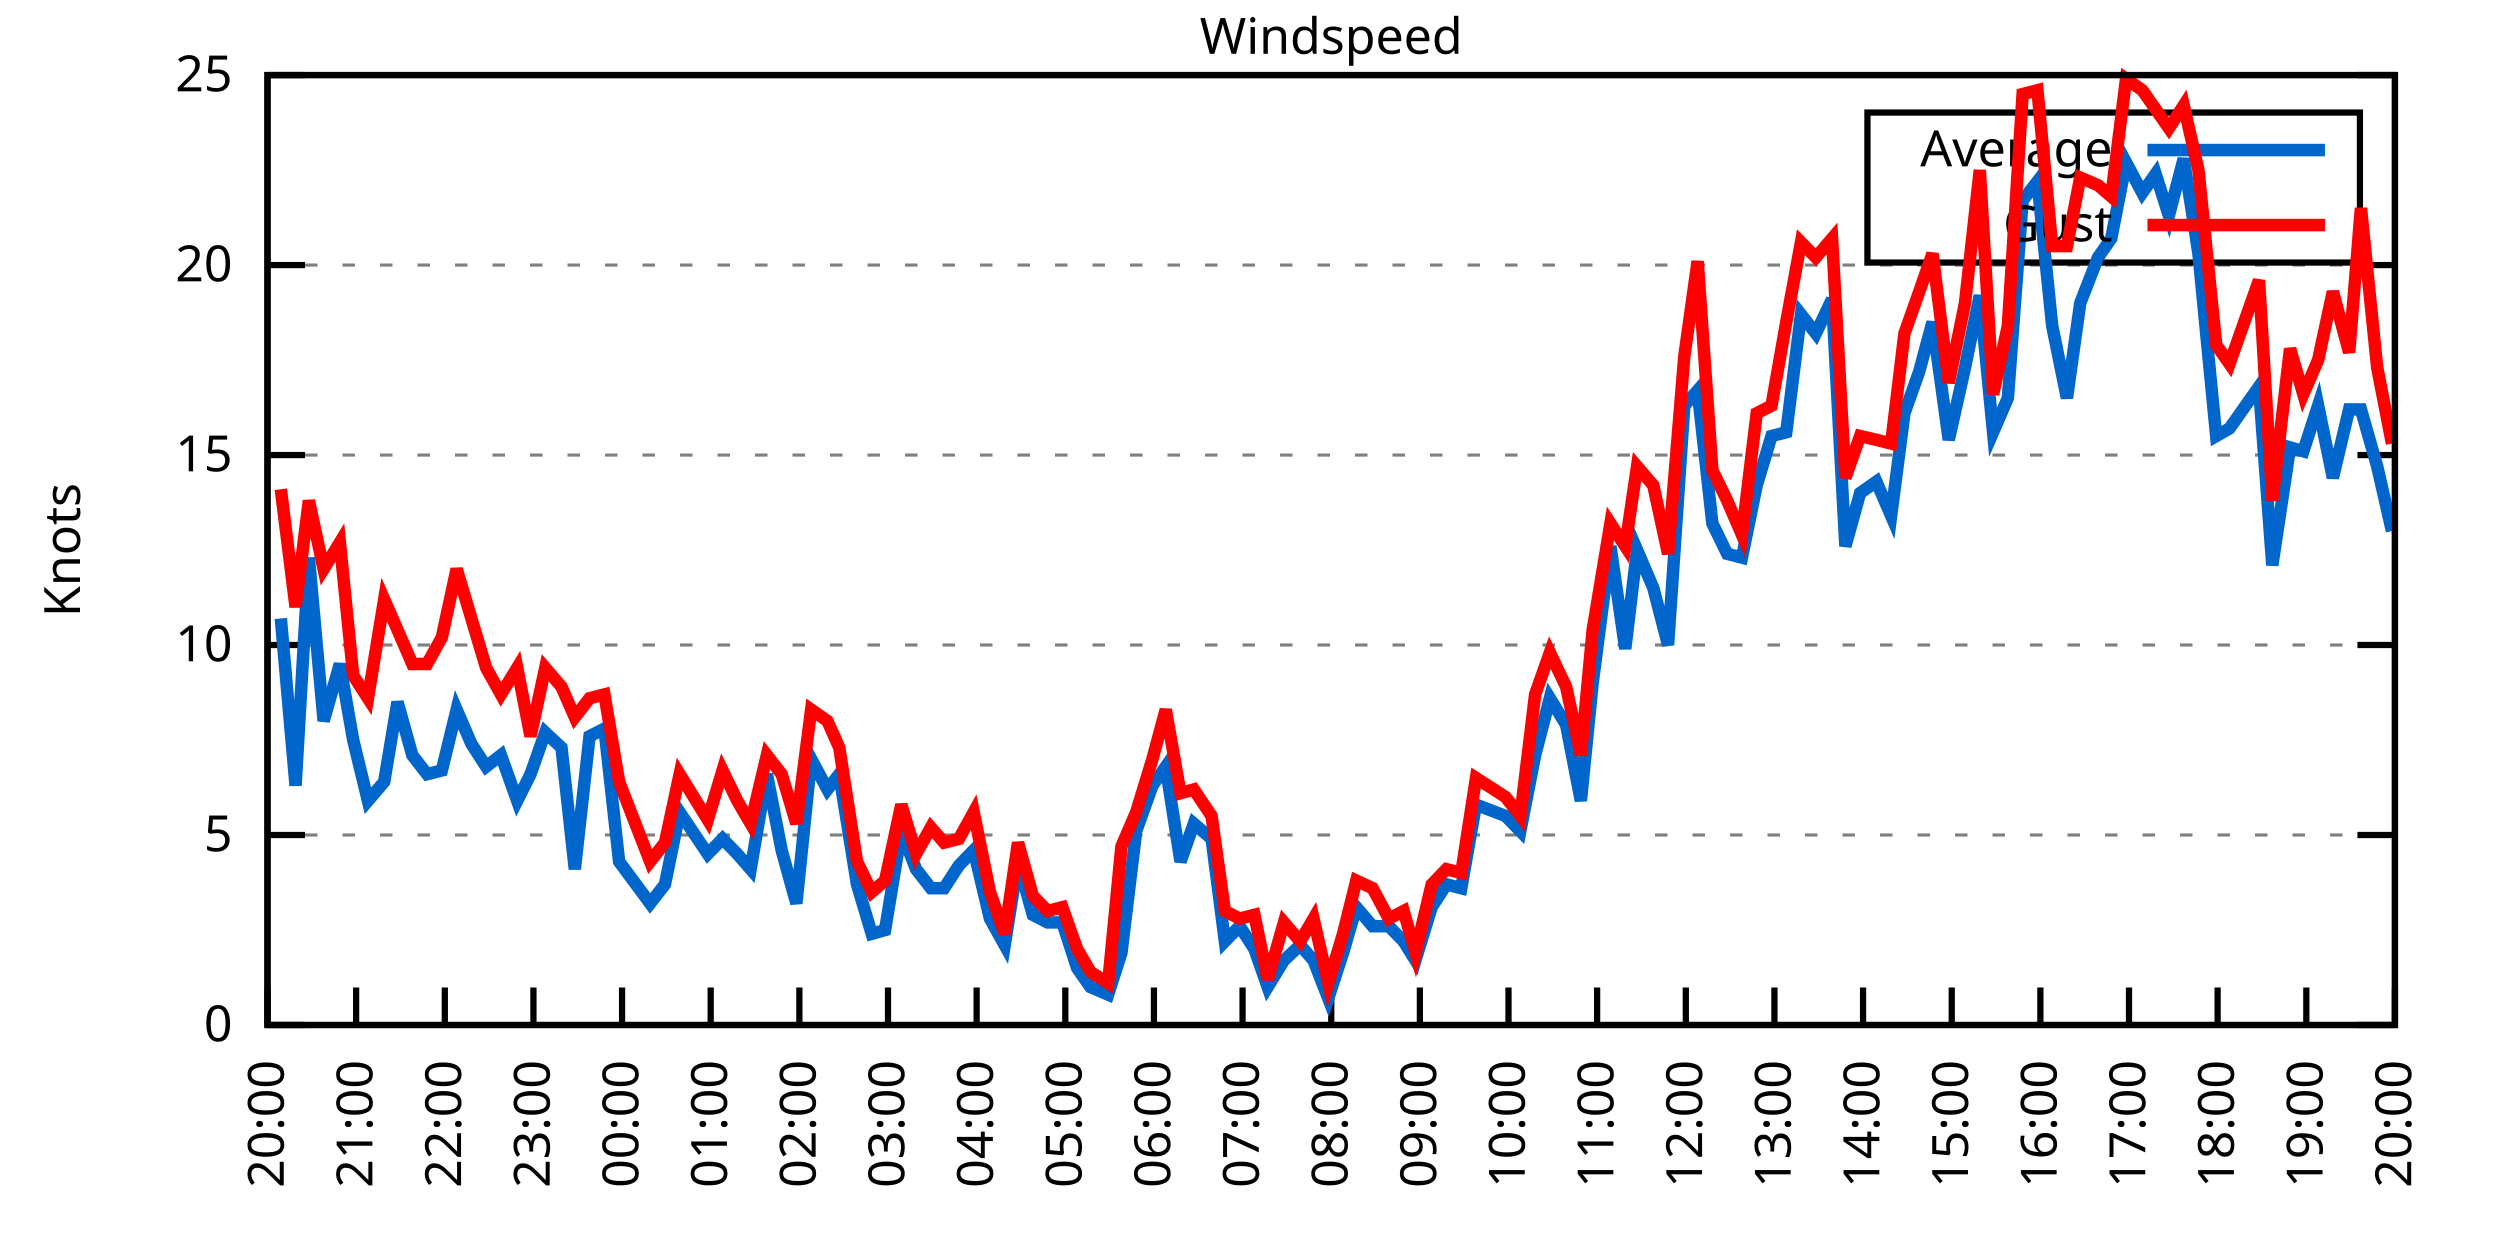
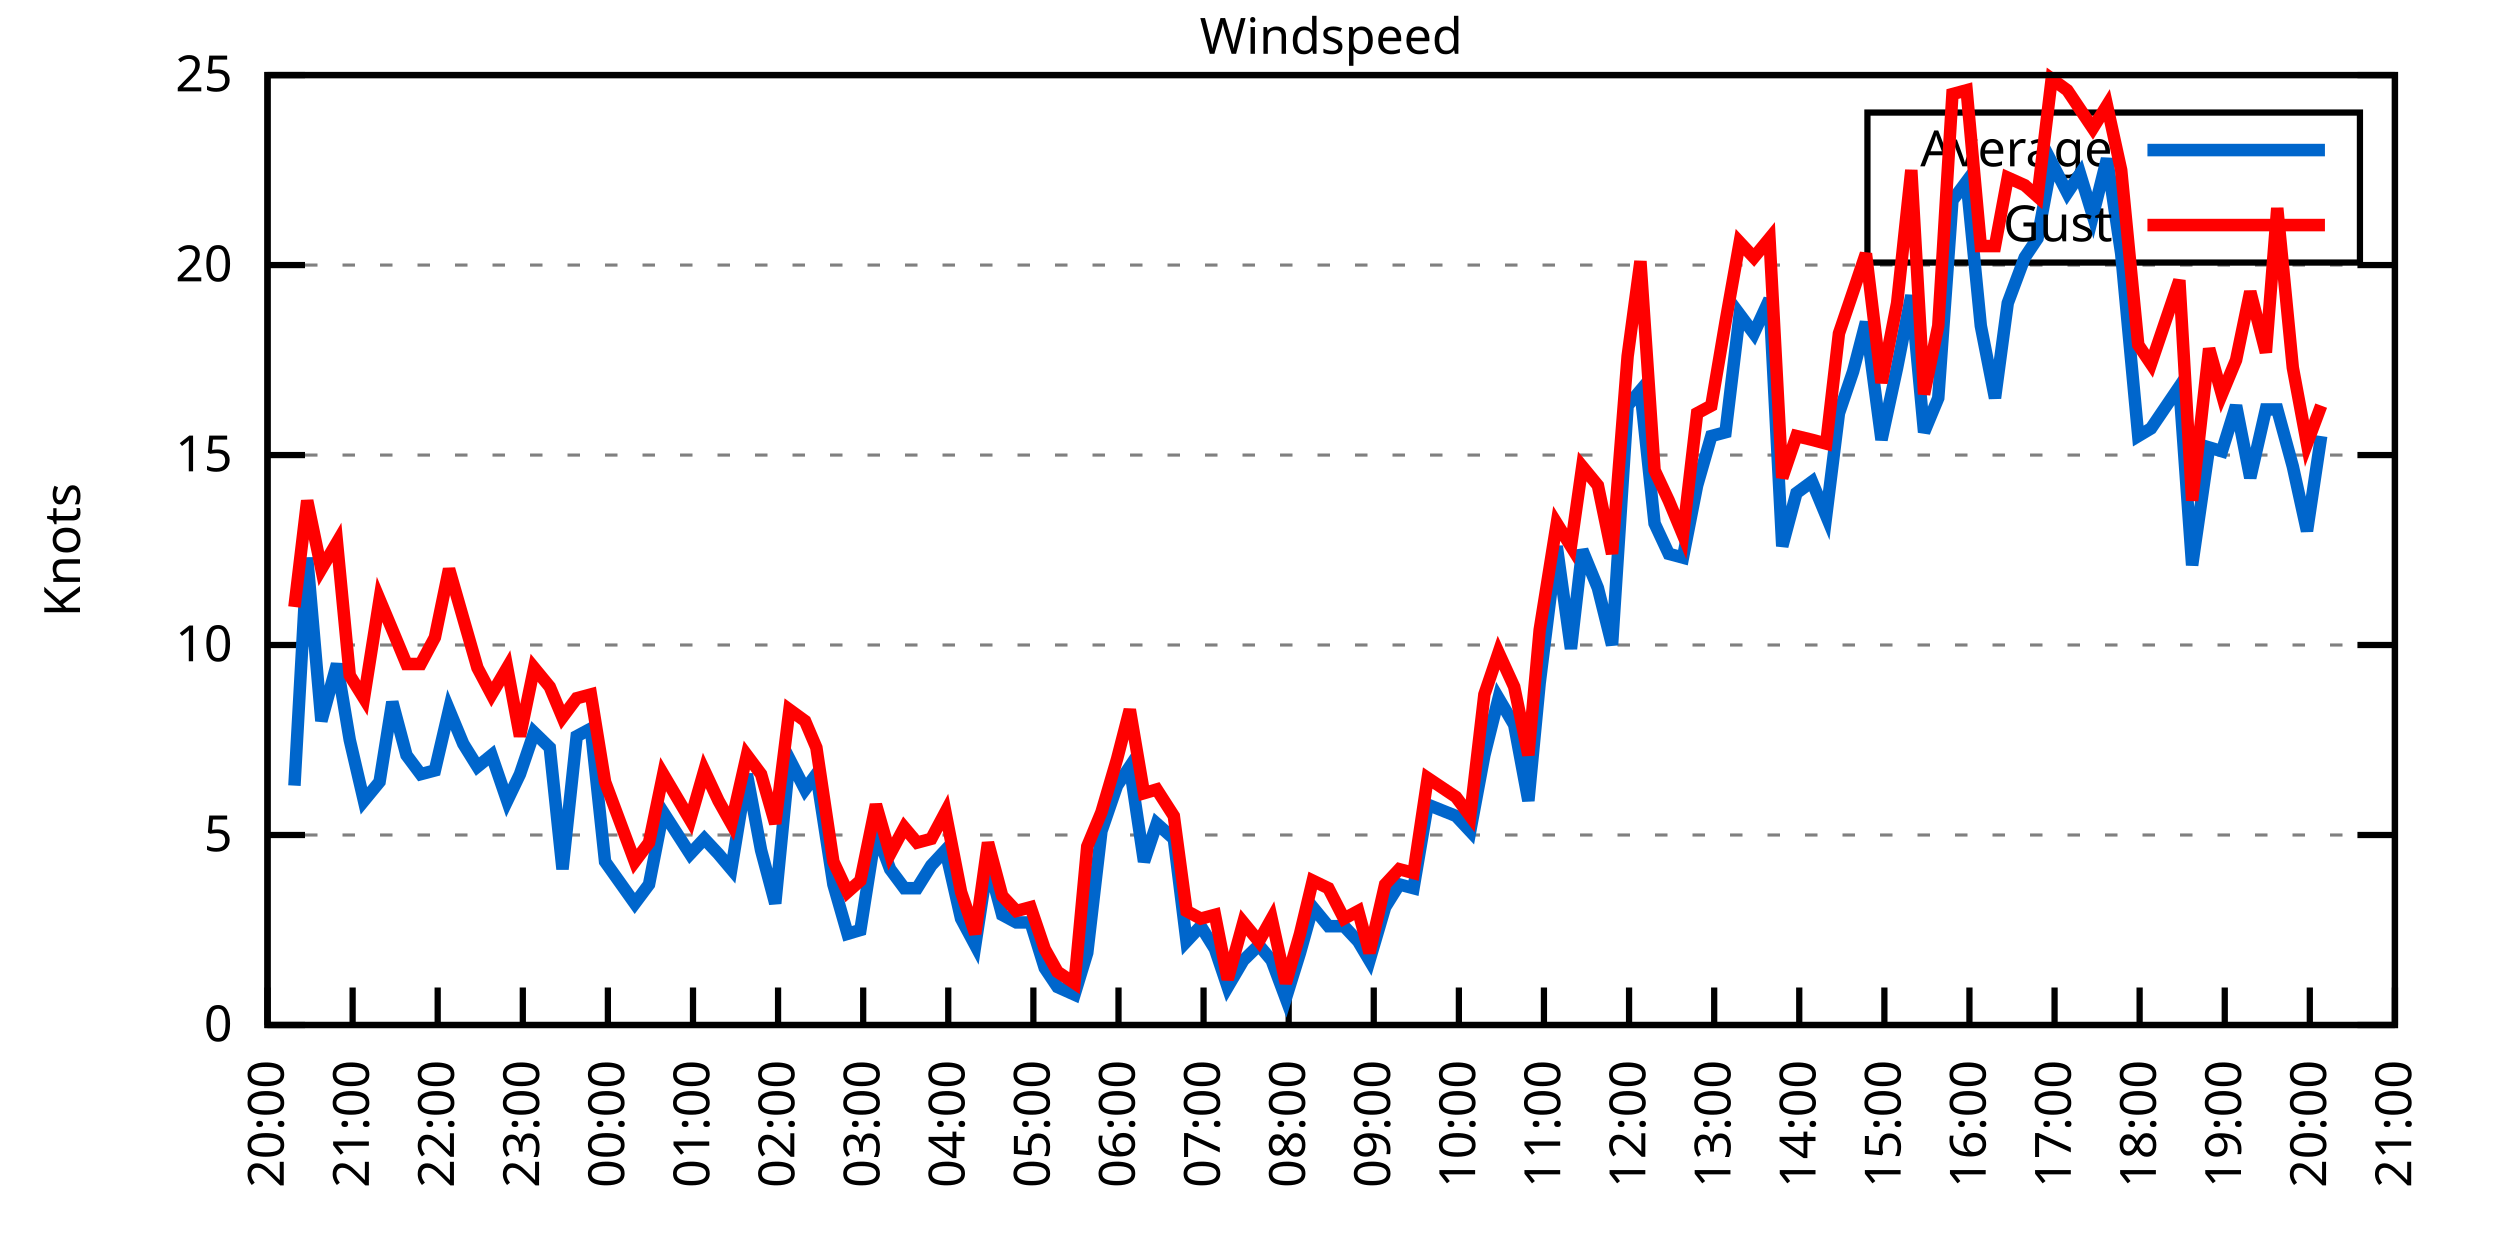
<svg xmlns="http://www.w3.org/2000/svg" xmlns:xlink="http://www.w3.org/1999/xlink" width="400" height="200" viewBox="0 0 400 200">
  <g id="gnuplot_canvas">
    <rect x="0" y="0" width="400" height="200" fill="none" />
    <defs>
      <circle id="gpDot" r="0.5" stroke-width="0.5" stroke="currentColor" />
      <path id="gpPt0" stroke-width="0.333" stroke="currentColor" d="M-1,0 h2 M0,-1 v2" />
      <path id="gpPt1" stroke-width="0.333" stroke="currentColor" d="M-1,-1 L1,1 M1,-1 L-1,1" />
      <path id="gpPt2" stroke-width="0.333" stroke="currentColor" d="M-1,0 L1,0 M0,-1 L0,1 M-1,-1 L1,1 M-1,1 L1,-1" />
      <rect id="gpPt3" stroke-width="0.333" stroke="currentColor" x="-1" y="-1" width="2" height="2" />
      <rect id="gpPt4" stroke-width="0.333" stroke="currentColor" fill="currentColor" x="-1" y="-1" width="2" height="2" />
      <circle id="gpPt5" stroke-width="0.333" stroke="currentColor" cx="0" cy="0" r="1" />
      <use xlink:href="#gpPt5" id="gpPt6" fill="currentColor" stroke="none" />
      <path id="gpPt7" stroke-width="0.333" stroke="currentColor" d="M0,-1.33 L-1.33,0.67 L1.33,0.67 z" />
      <use xlink:href="#gpPt7" id="gpPt8" fill="currentColor" stroke="none" />
      <use xlink:href="#gpPt7" id="gpPt9" stroke="currentColor" transform="rotate(180)" />
      <use xlink:href="#gpPt9" id="gpPt10" fill="currentColor" stroke="none" />
      <use xlink:href="#gpPt3" id="gpPt11" stroke="currentColor" transform="rotate(45)" />
      <use xlink:href="#gpPt11" id="gpPt12" fill="currentColor" stroke="none" />
      <path id="gpPt13" stroke-width="0.333" stroke="currentColor" d="M0,1.330 L1.265,0.411 L0.782,-1.067 L-0.782,-1.076 L-1.265,0.411 z" />
      <use xlink:href="#gpPt13" id="gpPt14" fill="currentColor" stroke="none" />
      <filter id="textbox" filterUnits="objectBoundingBox" x="0" y="0" height="1" width="1">
        <feFlood flood-color="white" flood-opacity="1" result="bgnd" />
        <feComposite in="SourceGraphic" in2="bgnd" operator="atop" />
      </filter>
      <filter id="greybox" filterUnits="objectBoundingBox" x="0" y="0" height="1" width="1">
        <feFlood flood-color="lightgrey" flood-opacity="1" result="grey" />
        <feComposite in="SourceGraphic" in2="grey" operator="atop" />
      </filter>
    </defs>
    <g fill="none" color="white" stroke="currentColor" stroke-width="1.00" stroke-linecap="butt" stroke-linejoin="miter">
</g>
    <g fill="none" color="black" stroke="currentColor" stroke-width="1.00" stroke-linecap="butt" stroke-linejoin="miter">
      <g stroke="none" shape-rendering="crispEdges">
        <polygon fill="rgb(255, 255, 255)" points="42.80,164.00 383.18,164.00 383.18,12.02 42.80,12.02 " />
      </g>
    </g>
    <g fill="none" color="black" stroke="currentColor" stroke-width="1.00" stroke-linecap="butt" stroke-linejoin="miter">
</g>
    <g fill="none" color="black" stroke="black" stroke-width="0.50" stroke-linecap="butt" stroke-linejoin="miter">
</g>
    <g fill="none" color="gray" stroke="currentColor" stroke-width="0.50" stroke-linecap="butt" stroke-linejoin="miter">
      <path stroke="gray" stroke-dasharray="2,4" class="gridline" d="M42.80,164.00 L383.19,164.00  " />
    </g>
    <g fill="none" color="gray" stroke="gray" stroke-width="1.00" stroke-linecap="butt" stroke-linejoin="miter">
</g>
    <g fill="none" color="black" stroke="currentColor" stroke-width="1.00" stroke-linecap="butt" stroke-linejoin="miter">
      <path stroke="black" d="M42.80,164.00 L48.80,164.00 M383.19,164.00 L377.19,164.00  " />
      <g transform="translate(37.20,166.60)" stroke="none" fill="black" font-family="Sans" font-size="8.00" text-anchor="end">
        <text>
          <tspan font-family="Sans"> 0</tspan>
        </text>
      </g>
    </g>
    <g fill="none" color="black" stroke="currentColor" stroke-width="1.00" stroke-linecap="butt" stroke-linejoin="miter">
</g>
    <g fill="none" color="black" stroke="black" stroke-width="0.50" stroke-linecap="butt" stroke-linejoin="miter">
</g>
    <g fill="none" color="gray" stroke="currentColor" stroke-width="0.50" stroke-linecap="butt" stroke-linejoin="miter">
      <path stroke="gray" stroke-dasharray="2,4" class="gridline" d="M42.80,133.60 L383.19,133.60  " />
    </g>
    <g fill="none" color="gray" stroke="gray" stroke-width="1.00" stroke-linecap="butt" stroke-linejoin="miter">
</g>
    <g fill="none" color="black" stroke="currentColor" stroke-width="1.00" stroke-linecap="butt" stroke-linejoin="miter">
      <path stroke="black" d="M42.80,133.60 L48.80,133.60 M383.19,133.60 L377.19,133.60  " />
      <g transform="translate(37.20,136.20)" stroke="none" fill="black" font-family="Sans" font-size="8.00" text-anchor="end">
        <text>
          <tspan font-family="Sans"> 5</tspan>
        </text>
      </g>
    </g>
    <g fill="none" color="black" stroke="currentColor" stroke-width="1.00" stroke-linecap="butt" stroke-linejoin="miter">
</g>
    <g fill="none" color="black" stroke="black" stroke-width="0.50" stroke-linecap="butt" stroke-linejoin="miter">
</g>
    <g fill="none" color="gray" stroke="currentColor" stroke-width="0.50" stroke-linecap="butt" stroke-linejoin="miter">
      <path stroke="gray" stroke-dasharray="2,4" class="gridline" d="M42.80,103.20 L383.19,103.20  " />
    </g>
    <g fill="none" color="gray" stroke="gray" stroke-width="1.00" stroke-linecap="butt" stroke-linejoin="miter">
</g>
    <g fill="none" color="black" stroke="currentColor" stroke-width="1.00" stroke-linecap="butt" stroke-linejoin="miter">
      <path stroke="black" d="M42.80,103.20 L48.80,103.20 M383.19,103.20 L377.19,103.20  " />
      <g transform="translate(37.20,105.80)" stroke="none" fill="black" font-family="Sans" font-size="8.00" text-anchor="end">
        <text>
          <tspan font-family="Sans"> 10</tspan>
        </text>
      </g>
    </g>
    <g fill="none" color="black" stroke="currentColor" stroke-width="1.00" stroke-linecap="butt" stroke-linejoin="miter">
</g>
    <g fill="none" color="black" stroke="black" stroke-width="0.50" stroke-linecap="butt" stroke-linejoin="miter">
</g>
    <g fill="none" color="gray" stroke="currentColor" stroke-width="0.50" stroke-linecap="butt" stroke-linejoin="miter">
      <path stroke="gray" stroke-dasharray="2,4" class="gridline" d="M42.80,72.81 L383.19,72.81  " />
    </g>
    <g fill="none" color="gray" stroke="gray" stroke-width="1.00" stroke-linecap="butt" stroke-linejoin="miter">
</g>
    <g fill="none" color="black" stroke="currentColor" stroke-width="1.00" stroke-linecap="butt" stroke-linejoin="miter">
      <path stroke="black" d="M42.80,72.81 L48.80,72.81 M383.19,72.81 L377.19,72.81  " />
      <g transform="translate(37.20,75.41)" stroke="none" fill="black" font-family="Sans" font-size="8.00" text-anchor="end">
        <text>
          <tspan font-family="Sans"> 15</tspan>
        </text>
      </g>
    </g>
    <g fill="none" color="black" stroke="currentColor" stroke-width="1.00" stroke-linecap="butt" stroke-linejoin="miter">
</g>
    <g fill="none" color="black" stroke="black" stroke-width="0.50" stroke-linecap="butt" stroke-linejoin="miter">
</g>
    <g fill="none" color="gray" stroke="currentColor" stroke-width="0.50" stroke-linecap="butt" stroke-linejoin="miter">
      <path stroke="gray" stroke-dasharray="2,4" class="gridline" d="M42.80,42.41 L383.19,42.41  " />
    </g>
    <g fill="none" color="gray" stroke="gray" stroke-width="1.00" stroke-linecap="butt" stroke-linejoin="miter">
</g>
    <g fill="none" color="black" stroke="currentColor" stroke-width="1.00" stroke-linecap="butt" stroke-linejoin="miter">
      <path stroke="black" d="M42.80,42.41 L48.80,42.41 M383.19,42.41 L377.19,42.41  " />
      <g transform="translate(37.20,45.01)" stroke="none" fill="black" font-family="Sans" font-size="8.00" text-anchor="end">
        <text>
          <tspan font-family="Sans"> 20</tspan>
        </text>
      </g>
    </g>
    <g fill="none" color="black" stroke="currentColor" stroke-width="1.00" stroke-linecap="butt" stroke-linejoin="miter">
</g>
    <g fill="none" color="black" stroke="black" stroke-width="0.50" stroke-linecap="butt" stroke-linejoin="miter">
</g>
    <g fill="none" color="gray" stroke="currentColor" stroke-width="0.50" stroke-linecap="butt" stroke-linejoin="miter">
      <path stroke="gray" stroke-dasharray="2,4" class="gridline" d="M42.80,12.01 L383.19,12.01  " />
    </g>
    <g fill="none" color="gray" stroke="gray" stroke-width="1.00" stroke-linecap="butt" stroke-linejoin="miter">
</g>
    <g fill="none" color="black" stroke="currentColor" stroke-width="1.00" stroke-linecap="butt" stroke-linejoin="miter">
      <path stroke="black" d="M42.80,12.01 L48.80,12.01 M383.19,12.01 L377.19,12.01  " />
      <g transform="translate(37.20,14.61)" stroke="none" fill="black" font-family="Sans" font-size="8.00" text-anchor="end">
        <text>
          <tspan font-family="Sans"> 25</tspan>
        </text>
      </g>
    </g>
    <g fill="none" color="black" stroke="currentColor" stroke-width="1.00" stroke-linecap="butt" stroke-linejoin="miter">
      <path stroke="black" d="M42.80,164.00 L42.80,158.00  " />
      <g transform="translate(45.40,169.60) rotate(270.00)" stroke="none" fill="black" font-family="Sans" font-size="8.00" text-anchor="end">
        <text>
          <tspan font-family="Sans">20:00</tspan>
        </text>
      </g>
    </g>
    <g fill="none" color="black" stroke="currentColor" stroke-width="1.00" stroke-linecap="butt" stroke-linejoin="miter">
-       <path stroke="black" d="M56.98,164.00 L56.98,158.00  " />
-       <g transform="translate(59.58,169.60) rotate(270.00)" stroke="none" fill="black" font-family="Sans" font-size="8.00" text-anchor="end">
+       <path stroke="black" d="M56.42,164.00 L56.42,158.00  " />
+       <g transform="translate(59.02,169.60) rotate(270.00)" stroke="none" fill="black" font-family="Sans" font-size="8.00" text-anchor="end">
        <text>
          <tspan font-family="Sans">21:00</tspan>
        </text>
      </g>
    </g>
    <g fill="none" color="black" stroke="currentColor" stroke-width="1.00" stroke-linecap="butt" stroke-linejoin="miter">
-       <path stroke="black" d="M71.17,164.00 L71.17,158.00  " />
-       <g transform="translate(73.77,169.60) rotate(270.00)" stroke="none" fill="black" font-family="Sans" font-size="8.00" text-anchor="end">
+       <path stroke="black" d="M70.03,164.00 L70.03,158.00  " />
+       <g transform="translate(72.63,169.60) rotate(270.00)" stroke="none" fill="black" font-family="Sans" font-size="8.00" text-anchor="end">
        <text>
          <tspan font-family="Sans">22:00</tspan>
        </text>
      </g>
    </g>
    <g fill="none" color="black" stroke="currentColor" stroke-width="1.00" stroke-linecap="butt" stroke-linejoin="miter">
-       <path stroke="black" d="M85.35,164.00 L85.35,158.00  " />
-       <g transform="translate(87.95,169.60) rotate(270.00)" stroke="none" fill="black" font-family="Sans" font-size="8.00" text-anchor="end">
+       <path stroke="black" d="M83.65,164.00 L83.65,158.00  " />
+       <g transform="translate(86.25,169.60) rotate(270.00)" stroke="none" fill="black" font-family="Sans" font-size="8.00" text-anchor="end">
        <text>
          <tspan font-family="Sans">23:00</tspan>
        </text>
      </g>
    </g>
    <g fill="none" color="black" stroke="currentColor" stroke-width="1.00" stroke-linecap="butt" stroke-linejoin="miter">
-       <path stroke="black" d="M99.53,164.00 L99.53,158.00  " />
-       <g transform="translate(102.13,169.60) rotate(270.00)" stroke="none" fill="black" font-family="Sans" font-size="8.00" text-anchor="end">
+       <path stroke="black" d="M97.26,164.00 L97.26,158.00  " />
+       <g transform="translate(99.86,169.60) rotate(270.00)" stroke="none" fill="black" font-family="Sans" font-size="8.00" text-anchor="end">
        <text>
          <tspan font-family="Sans">00:00</tspan>
        </text>
      </g>
    </g>
    <g fill="none" color="black" stroke="currentColor" stroke-width="1.00" stroke-linecap="butt" stroke-linejoin="miter">
-       <path stroke="black" d="M113.71,164.00 L113.71,158.00  " />
-       <g transform="translate(116.31,169.60) rotate(270.00)" stroke="none" fill="black" font-family="Sans" font-size="8.00" text-anchor="end">
+       <path stroke="black" d="M110.88,164.00 L110.88,158.00  " />
+       <g transform="translate(113.48,169.60) rotate(270.00)" stroke="none" fill="black" font-family="Sans" font-size="8.00" text-anchor="end">
        <text>
          <tspan font-family="Sans">01:00</tspan>
        </text>
      </g>
    </g>
    <g fill="none" color="black" stroke="currentColor" stroke-width="1.00" stroke-linecap="butt" stroke-linejoin="miter">
-       <path stroke="black" d="M127.90,164.00 L127.90,158.00  " />
-       <g transform="translate(130.50,169.60) rotate(270.00)" stroke="none" fill="black" font-family="Sans" font-size="8.00" text-anchor="end">
+       <path stroke="black" d="M124.49,164.00 L124.49,158.00  " />
+       <g transform="translate(127.09,169.60) rotate(270.00)" stroke="none" fill="black" font-family="Sans" font-size="8.00" text-anchor="end">
        <text>
          <tspan font-family="Sans">02:00</tspan>
        </text>
      </g>
    </g>
    <g fill="none" color="black" stroke="currentColor" stroke-width="1.00" stroke-linecap="butt" stroke-linejoin="miter">
-       <path stroke="black" d="M142.08,164.00 L142.08,158.00  " />
-       <g transform="translate(144.68,169.60) rotate(270.00)" stroke="none" fill="black" font-family="Sans" font-size="8.00" text-anchor="end">
+       <path stroke="black" d="M138.11,164.00 L138.11,158.00  " />
+       <g transform="translate(140.71,169.60) rotate(270.00)" stroke="none" fill="black" font-family="Sans" font-size="8.00" text-anchor="end">
        <text>
          <tspan font-family="Sans">03:00</tspan>
        </text>
      </g>
    </g>
    <g fill="none" color="black" stroke="currentColor" stroke-width="1.00" stroke-linecap="butt" stroke-linejoin="miter">
-       <path stroke="black" d="M156.26,164.00 L156.26,158.00  " />
-       <g transform="translate(158.86,169.60) rotate(270.00)" stroke="none" fill="black" font-family="Sans" font-size="8.00" text-anchor="end">
+       <path stroke="black" d="M151.72,164.00 L151.72,158.00  " />
+       <g transform="translate(154.32,169.60) rotate(270.00)" stroke="none" fill="black" font-family="Sans" font-size="8.00" text-anchor="end">
        <text>
          <tspan font-family="Sans">04:00</tspan>
        </text>
      </g>
    </g>
    <g fill="none" color="black" stroke="currentColor" stroke-width="1.00" stroke-linecap="butt" stroke-linejoin="miter">
-       <path stroke="black" d="M170.45,164.00 L170.45,158.00  " />
-       <g transform="translate(173.05,169.60) rotate(270.00)" stroke="none" fill="black" font-family="Sans" font-size="8.00" text-anchor="end">
+       <path stroke="black" d="M165.34,164.00 L165.34,158.00  " />
+       <g transform="translate(167.94,169.60) rotate(270.00)" stroke="none" fill="black" font-family="Sans" font-size="8.00" text-anchor="end">
        <text>
          <tspan font-family="Sans">05:00</tspan>
        </text>
      </g>
    </g>
    <g fill="none" color="black" stroke="currentColor" stroke-width="1.00" stroke-linecap="butt" stroke-linejoin="miter">
-       <path stroke="black" d="M184.63,164.00 L184.63,158.00  " />
-       <g transform="translate(187.23,169.60) rotate(270.00)" stroke="none" fill="black" font-family="Sans" font-size="8.00" text-anchor="end">
+       <path stroke="black" d="M178.96,164.00 L178.96,158.00  " />
+       <g transform="translate(181.56,169.60) rotate(270.00)" stroke="none" fill="black" font-family="Sans" font-size="8.00" text-anchor="end">
        <text>
          <tspan font-family="Sans">06:00</tspan>
        </text>
      </g>
    </g>
    <g fill="none" color="black" stroke="currentColor" stroke-width="1.00" stroke-linecap="butt" stroke-linejoin="miter">
-       <path stroke="black" d="M198.81,164.00 L198.81,158.00  " />
-       <g transform="translate(201.41,169.60) rotate(270.00)" stroke="none" fill="black" font-family="Sans" font-size="8.00" text-anchor="end">
+       <path stroke="black" d="M192.57,164.00 L192.57,158.00  " />
+       <g transform="translate(195.17,169.60) rotate(270.00)" stroke="none" fill="black" font-family="Sans" font-size="8.00" text-anchor="end">
        <text>
          <tspan font-family="Sans">07:00</tspan>
        </text>
      </g>
    </g>
    <g fill="none" color="black" stroke="currentColor" stroke-width="1.00" stroke-linecap="butt" stroke-linejoin="miter">
-       <path stroke="black" d="M213.00,164.00 L213.00,158.00  " />
-       <g transform="translate(215.60,169.60) rotate(270.00)" stroke="none" fill="black" font-family="Sans" font-size="8.00" text-anchor="end">
+       <path stroke="black" d="M206.19,164.00 L206.19,158.00  " />
+       <g transform="translate(208.79,169.60) rotate(270.00)" stroke="none" fill="black" font-family="Sans" font-size="8.00" text-anchor="end">
        <text>
          <tspan font-family="Sans">08:00</tspan>
        </text>
      </g>
    </g>
    <g fill="none" color="black" stroke="currentColor" stroke-width="1.00" stroke-linecap="butt" stroke-linejoin="miter">
-       <path stroke="black" d="M227.18,164.00 L227.18,158.00  " />
-       <g transform="translate(229.78,169.60) rotate(270.00)" stroke="none" fill="black" font-family="Sans" font-size="8.00" text-anchor="end">
+       <path stroke="black" d="M219.80,164.00 L219.80,158.00  " />
+       <g transform="translate(222.40,169.60) rotate(270.00)" stroke="none" fill="black" font-family="Sans" font-size="8.00" text-anchor="end">
        <text>
          <tspan font-family="Sans">09:00</tspan>
        </text>
      </g>
    </g>
    <g fill="none" color="black" stroke="currentColor" stroke-width="1.00" stroke-linecap="butt" stroke-linejoin="miter">
-       <path stroke="black" d="M241.36,164.00 L241.36,158.00  " />
-       <g transform="translate(243.96,169.60) rotate(270.00)" stroke="none" fill="black" font-family="Sans" font-size="8.00" text-anchor="end">
+       <path stroke="black" d="M233.42,164.00 L233.42,158.00  " />
+       <g transform="translate(236.02,169.60) rotate(270.00)" stroke="none" fill="black" font-family="Sans" font-size="8.00" text-anchor="end">
        <text>
          <tspan font-family="Sans">10:00</tspan>
        </text>
      </g>
    </g>
    <g fill="none" color="black" stroke="currentColor" stroke-width="1.00" stroke-linecap="butt" stroke-linejoin="miter">
-       <path stroke="black" d="M255.54,164.00 L255.54,158.00  " />
-       <g transform="translate(258.14,169.60) rotate(270.00)" stroke="none" fill="black" font-family="Sans" font-size="8.00" text-anchor="end">
+       <path stroke="black" d="M247.03,164.00 L247.03,158.00  " />
+       <g transform="translate(249.63,169.60) rotate(270.00)" stroke="none" fill="black" font-family="Sans" font-size="8.00" text-anchor="end">
        <text>
          <tspan font-family="Sans">11:00</tspan>
        </text>
      </g>
    </g>
    <g fill="none" color="black" stroke="currentColor" stroke-width="1.00" stroke-linecap="butt" stroke-linejoin="miter">
-       <path stroke="black" d="M269.73,164.00 L269.73,158.00  " />
-       <g transform="translate(272.33,169.60) rotate(270.00)" stroke="none" fill="black" font-family="Sans" font-size="8.00" text-anchor="end">
+       <path stroke="black" d="M260.65,164.00 L260.65,158.00  " />
+       <g transform="translate(263.25,169.60) rotate(270.00)" stroke="none" fill="black" font-family="Sans" font-size="8.00" text-anchor="end">
        <text>
          <tspan font-family="Sans">12:00</tspan>
        </text>
      </g>
    </g>
    <g fill="none" color="black" stroke="currentColor" stroke-width="1.00" stroke-linecap="butt" stroke-linejoin="miter">
-       <path stroke="black" d="M283.91,164.00 L283.91,158.00  " />
-       <g transform="translate(286.51,169.60) rotate(270.00)" stroke="none" fill="black" font-family="Sans" font-size="8.00" text-anchor="end">
+       <path stroke="black" d="M274.27,164.00 L274.27,158.00  " />
+       <g transform="translate(276.87,169.60) rotate(270.00)" stroke="none" fill="black" font-family="Sans" font-size="8.00" text-anchor="end">
        <text>
          <tspan font-family="Sans">13:00</tspan>
        </text>
      </g>
    </g>
    <g fill="none" color="black" stroke="currentColor" stroke-width="1.00" stroke-linecap="butt" stroke-linejoin="miter">
-       <path stroke="black" d="M298.09,164.00 L298.09,158.00  " />
-       <g transform="translate(300.69,169.60) rotate(270.00)" stroke="none" fill="black" font-family="Sans" font-size="8.00" text-anchor="end">
+       <path stroke="black" d="M287.88,164.00 L287.88,158.00  " />
+       <g transform="translate(290.48,169.60) rotate(270.00)" stroke="none" fill="black" font-family="Sans" font-size="8.00" text-anchor="end">
        <text>
          <tspan font-family="Sans">14:00</tspan>
        </text>
      </g>
    </g>
    <g fill="none" color="black" stroke="currentColor" stroke-width="1.00" stroke-linecap="butt" stroke-linejoin="miter">
-       <path stroke="black" d="M312.28,164.00 L312.28,158.00  " />
-       <g transform="translate(314.88,169.60) rotate(270.00)" stroke="none" fill="black" font-family="Sans" font-size="8.00" text-anchor="end">
+       <path stroke="black" d="M301.50,164.00 L301.50,158.00  " />
+       <g transform="translate(304.10,169.60) rotate(270.00)" stroke="none" fill="black" font-family="Sans" font-size="8.00" text-anchor="end">
        <text>
          <tspan font-family="Sans">15:00</tspan>
        </text>
      </g>
    </g>
    <g fill="none" color="black" stroke="currentColor" stroke-width="1.00" stroke-linecap="butt" stroke-linejoin="miter">
-       <path stroke="black" d="M326.46,164.00 L326.46,158.00  " />
-       <g transform="translate(329.06,169.60) rotate(270.00)" stroke="none" fill="black" font-family="Sans" font-size="8.00" text-anchor="end">
+       <path stroke="black" d="M315.11,164.00 L315.11,158.00  " />
+       <g transform="translate(317.71,169.60) rotate(270.00)" stroke="none" fill="black" font-family="Sans" font-size="8.00" text-anchor="end">
        <text>
          <tspan font-family="Sans">16:00</tspan>
        </text>
      </g>
    </g>
    <g fill="none" color="black" stroke="currentColor" stroke-width="1.00" stroke-linecap="butt" stroke-linejoin="miter">
-       <path stroke="black" d="M340.64,164.00 L340.64,158.00  " />
-       <g transform="translate(343.24,169.60) rotate(270.00)" stroke="none" fill="black" font-family="Sans" font-size="8.00" text-anchor="end">
+       <path stroke="black" d="M328.73,164.00 L328.73,158.00  " />
+       <g transform="translate(331.33,169.60) rotate(270.00)" stroke="none" fill="black" font-family="Sans" font-size="8.00" text-anchor="end">
        <text>
          <tspan font-family="Sans">17:00</tspan>
        </text>
      </g>
    </g>
    <g fill="none" color="black" stroke="currentColor" stroke-width="1.00" stroke-linecap="butt" stroke-linejoin="miter">
-       <path stroke="black" d="M354.82,164.00 L354.82,158.00  " />
-       <g transform="translate(357.42,169.60) rotate(270.00)" stroke="none" fill="black" font-family="Sans" font-size="8.00" text-anchor="end">
+       <path stroke="black" d="M342.34,164.00 L342.34,158.00  " />
+       <g transform="translate(344.94,169.60) rotate(270.00)" stroke="none" fill="black" font-family="Sans" font-size="8.00" text-anchor="end">
        <text>
          <tspan font-family="Sans">18:00</tspan>
        </text>
      </g>
    </g>
    <g fill="none" color="black" stroke="currentColor" stroke-width="1.00" stroke-linecap="butt" stroke-linejoin="miter">
-       <path stroke="black" d="M369.01,164.00 L369.01,158.00  " />
-       <g transform="translate(371.61,169.60) rotate(270.00)" stroke="none" fill="black" font-family="Sans" font-size="8.00" text-anchor="end">
+       <path stroke="black" d="M355.96,164.00 L355.96,158.00  " />
+       <g transform="translate(358.56,169.60) rotate(270.00)" stroke="none" fill="black" font-family="Sans" font-size="8.00" text-anchor="end">
        <text>
          <tspan font-family="Sans">19:00</tspan>
+         </text>
+       </g>
+     </g>
+     <g fill="none" color="black" stroke="currentColor" stroke-width="1.00" stroke-linecap="butt" stroke-linejoin="miter">
+       <path stroke="black" d="M369.57,164.00 L369.57,158.00  " />
+       <g transform="translate(372.17,169.60) rotate(270.00)" stroke="none" fill="black" font-family="Sans" font-size="8.00" text-anchor="end">
+         <text>
+           <tspan font-family="Sans">20:00</tspan>
        </text>
      </g>
    </g>
    <g fill="none" color="black" stroke="currentColor" stroke-width="1.00" stroke-linecap="butt" stroke-linejoin="miter">
      <path stroke="black" d="M383.19,164.00 L383.19,158.00  " />
      <g transform="translate(385.79,169.60) rotate(270.00)" stroke="none" fill="black" font-family="Sans" font-size="8.00" text-anchor="end">
        <text>
-           <tspan font-family="Sans">20:00</tspan>
+           <tspan font-family="Sans">21:00</tspan>
        </text>
      </g>
    </g>
    <g fill="none" color="black" stroke="currentColor" stroke-width="1.00" stroke-linecap="butt" stroke-linejoin="miter">
</g>
    <g fill="none" color="black" stroke="currentColor" stroke-width="1.00" stroke-linecap="butt" stroke-linejoin="miter">
      <path stroke="black" d="M42.80,12.01 L42.80,164.00 L383.19,164.00 L383.19,12.01 L42.80,12.01 Z  " />
    </g>
    <g fill="none" color="black" stroke="currentColor" stroke-width="1.00" stroke-linecap="butt" stroke-linejoin="miter">
</g>
    <g fill="none" color="black" stroke="currentColor" stroke-width="1.00" stroke-linecap="butt" stroke-linejoin="miter">
      <path stroke="black" d="M298.79,42.01 L298.79,18.01 L377.59,18.01 L377.59,42.01 L298.79,42.01 Z  " />
    </g>
    <g id="Windspeed_plot_1">
      <g fill="none" color="white" stroke="black" stroke-width="2.00" stroke-linecap="butt" stroke-linejoin="miter">
</g>
      <g fill="none" color="black" stroke="currentColor" stroke-width="2.00" stroke-linecap="butt" stroke-linejoin="miter">
        <g transform="translate(337.99,26.61)" stroke="none" fill="black" font-family="Sans" font-size="8.00" text-anchor="end">
          <text>
            <tspan font-family="Sans">Average</tspan>
          </text>
        </g>
      </g>
      <g fill="none" color="black" stroke="currentColor" stroke-width="2.00" stroke-linecap="butt" stroke-linejoin="miter">
-         <path stroke="rgb(  0, 102, 204)" d="M343.59,24.01 L371.99,24.01 M44.93,98.95 L47.29,125.70 L49.42,89.22 L51.78,115.36 L54.38,106.24 L56.51,118.40   L58.87,128.13 L61.47,125.09 L63.60,112.32 L65.97,120.83 L68.33,123.87 L70.69,123.27 L73.06,113.54 L75.42,119.01   L77.78,122.66 L80.15,120.83 L82.75,128.13 L84.88,123.87 L87.24,117.19 L89.84,119.62 L91.97,139.07 L94.33,117.80   L96.70,116.58 L99.06,137.86 L104.02,144.55 L106.39,141.51 L108.75,129.95 L113.24,136.64 L115.61,134.21 L117.97,136.64   L120.10,139.07 L122.70,123.87 L125.06,136.03 L127.42,144.55 L129.79,121.44 L132.39,126.31 L134.28,123.87 L137.12,141.51   L139.48,149.41 L141.61,148.80 L144.21,132.99 L146.57,139.07 L148.94,142.11 L151.06,142.11 L153.43,138.47 L155.79,136.03   L158.39,146.98 L160.75,151.23 L162.88,137.86 L165.25,146.37 L167.61,147.59 L169.97,147.59 L172.34,154.88 L174.46,157.92   L177.30,159.14 L179.43,152.45 L181.79,132.99 L184.39,125.70 L186.52,122.66 L188.88,137.86 L191.01,131.78 L193.85,134.21   L195.98,150.62 L198.34,148.19 L200.70,151.84 L202.83,157.92 L205.43,153.66 L208.03,151.23 L210.16,153.66 L212.52,159.74   L214.89,152.45 L217.01,145.15 L219.61,148.19 L222.21,148.19 L224.58,150.62 L226.47,153.66 L229.07,145.15 L231.43,141.51   L233.80,142.11 L236.16,128.74 L240.89,130.56 L243.25,132.99 L245.62,120.83 L247.98,111.72 L250.58,115.97 L252.94,128.13   L254.83,109.28 L257.67,87.40 L260.04,103.81 L261.93,88.00 L264.53,94.08 L266.89,103.20 L269.49,64.90 L271.62,62.47   L273.98,83.75 L276.35,88.61 L278.71,89.22 L281.07,77.67 L283.44,69.77 L285.80,69.16 L288.16,50.31 L290.53,53.35   L293.13,47.88 L295.26,87.40 L297.62,78.89 L300.22,77.06 L302.58,82.53 L304.71,66.12 L307.08,59.43 L309.20,51.53   L311.80,70.37 L314.40,58.82 L316.77,47.27 L318.89,69.16 L321.26,63.69 L323.62,32.07 L325.99,29.03 L328.35,52.14   L330.71,63.69 L332.84,48.49 L335.68,41.19 L337.80,38.15 L340.17,25.99 L342.77,30.86 L344.90,27.82 L347.02,34.50   L349.39,25.39 L351.75,40.58 L354.59,69.77 L356.72,68.55 L361.44,61.86 L363.57,90.44 L366.41,71.59 L368.53,72.20   L370.90,64.90 L373.26,76.45 L375.86,65.51 L377.75,65.51 L380.35,74.63 L382.72,84.97  " />
+         <path stroke="rgb(  0, 102, 204)" d="M343.59,24.01 L371.99,24.01 M47.11,125.70 L49.15,89.22 L51.42,115.36 L53.92,106.24 L55.96,118.40 L58.23,128.13   L60.73,125.09 L62.77,112.32 L65.04,120.83 L67.31,123.87 L69.58,123.27 L71.85,113.54 L74.12,119.01 L76.39,122.66   L78.65,120.83 L81.15,128.13 L83.19,123.87 L85.46,117.19 L87.96,119.62 L90.00,139.07 L92.27,117.80 L94.54,116.58   L96.81,137.86 L101.57,144.55 L103.84,141.51 L106.11,129.95 L110.42,136.64 L112.69,134.21 L114.96,136.64 L117.01,139.07   L119.50,123.87 L121.77,136.03 L124.04,144.55 L126.31,121.44 L128.81,126.31 L130.62,123.87 L133.34,141.51 L135.61,149.41   L137.66,148.80 L140.15,132.99 L142.42,139.07 L144.69,142.11 L146.73,142.11 L149.00,138.47 L151.27,136.03 L153.77,146.98   L156.04,151.23 L158.08,137.86 L160.35,146.37 L162.62,147.59 L164.89,147.59 L167.16,154.88 L169.20,157.92 L171.92,159.14   L173.96,152.45 L176.23,132.99 L178.73,125.70 L180.77,122.66 L183.04,137.86 L185.08,131.78 L187.81,134.21 L189.85,150.62   L192.12,148.19 L194.39,151.84 L196.43,157.92 L198.93,153.66 L201.42,151.23 L203.46,153.66 L205.73,159.74 L208.00,152.45   L210.04,145.15 L212.54,148.19 L215.04,148.19 L217.31,150.62 L219.12,153.66 L221.62,145.15 L223.89,141.51 L226.16,142.11   L228.43,128.74 L232.96,130.56 L235.23,132.99 L237.50,120.83 L239.77,111.72 L242.27,115.97 L244.54,128.13 L246.35,109.28   L249.08,87.40 L251.35,103.81 L253.16,88.00 L255.66,94.08 L257.93,103.20 L260.42,64.90 L262.47,62.47 L264.73,83.75   L267.00,88.61 L269.27,89.22 L271.54,77.67 L273.81,69.77 L276.08,69.16 L278.35,50.31 L280.62,53.35 L283.12,47.88   L285.16,87.40 L287.43,78.89 L289.92,77.06 L292.19,82.53 L294.23,66.12 L296.50,59.43 L298.55,51.53 L301.04,70.37   L303.54,58.82 L305.81,47.27 L307.85,69.16 L310.12,63.69 L312.39,32.07 L314.66,29.03 L316.93,52.14 L319.20,63.69   L321.24,48.49 L323.96,41.19 L326.00,38.15 L328.27,25.99 L330.77,30.86 L332.81,27.82 L334.85,34.50 L337.12,25.39   L339.39,40.58 L342.12,69.77 L344.16,68.55 L348.70,61.86 L350.74,90.44 L353.46,71.59 L355.50,72.20 L357.77,64.90   L360.04,76.45 L362.54,65.51 L364.36,65.51 L366.85,74.63 L369.12,84.97 L371.39,69.77  " />
      </g>
    </g>
    <g id="Windspeed_plot_2">
      <g fill="none" color="black" stroke="currentColor" stroke-width="2.00" stroke-linecap="butt" stroke-linejoin="miter">
        <g transform="translate(337.99,38.61)" stroke="none" fill="black" font-family="Sans" font-size="8.00" text-anchor="end">
          <text>
            <tspan font-family="Sans">Gust</tspan>
          </text>
        </g>
      </g>
      <g fill="none" color="black" stroke="currentColor" stroke-width="2.00" stroke-linecap="butt" stroke-linejoin="miter">
-         <path stroke="rgb(255,   0,   0)" d="M343.59,36.01 L371.99,36.01 M44.93,78.28 L47.29,97.12 L49.42,80.10 L51.78,91.04 L54.38,86.79 L56.51,108.07   L58.87,111.72 L61.47,95.91 L63.60,100.77 L65.97,106.24 L68.33,106.24 L70.69,101.99 L73.06,91.04 L75.42,98.95   L77.78,106.85 L80.15,111.11 L82.75,106.85 L84.88,117.80 L87.24,106.85 L89.84,109.89 L91.97,114.76 L94.33,111.72   L96.70,111.11 L99.06,125.09 L104.02,137.86 L106.39,134.82 L108.75,123.87 L113.24,131.17 L115.61,123.27 L117.97,128.13   L120.10,131.78 L122.70,120.83 L125.06,123.87 L127.42,131.78 L129.79,113.54 L132.39,115.36 L134.28,119.62 L137.12,137.86   L139.48,142.72 L141.61,140.90 L144.21,128.74 L146.57,136.64 L148.94,132.39 L151.06,134.82 L153.43,134.21 L155.79,129.95   L158.39,142.72 L160.75,149.41 L162.88,134.82 L165.25,143.33 L167.61,145.76 L169.97,145.15 L172.34,151.84 L174.46,155.49   L177.30,157.31 L179.43,135.43 L181.79,129.95 L184.39,121.44 L186.52,113.54 L188.88,126.91 L191.01,126.31 L193.85,130.56   L195.98,145.76 L198.34,146.98 L200.70,146.37 L202.83,156.70 L205.43,147.59 L208.03,150.62 L210.16,146.98 L212.52,157.31   L214.89,149.41 L217.01,140.90 L219.61,142.11 L222.21,146.98 L224.58,145.76 L226.47,152.45 L229.07,141.51 L231.43,139.07   L233.80,139.68 L236.16,124.48 L240.89,127.52 L243.25,130.56 L245.62,111.11 L247.98,104.42 L250.58,109.89 L252.94,120.83   L254.83,100.77 L257.67,83.75 L260.04,87.40 L261.93,74.63 L264.53,77.67 L266.89,88.61 L269.49,57.00 L271.62,41.80   L273.98,75.24 L276.35,80.10 L278.71,85.57 L281.07,66.12 L283.44,64.90 L285.80,51.53 L288.16,38.76 L290.53,41.19   L293.13,38.15 L295.26,76.45 L297.62,69.77 L300.22,70.37 L302.58,70.98 L304.71,53.35 L307.08,46.66 L309.20,40.58   L311.80,61.25 L314.40,48.49 L316.77,27.21 L318.89,63.08 L321.26,52.14 L323.62,15.05 L325.99,14.44 L328.35,39.37   L330.71,39.37 L332.84,28.42 L335.68,29.64 L337.80,31.46 L340.17,12.62 L342.77,14.44 L344.90,17.48 L347.02,20.52   L349.39,16.87 L351.75,27.21 L354.59,55.18 L356.72,58.21 L361.44,44.84 L363.57,80.10 L366.41,55.78 L368.53,63.08   L370.90,57.61 L373.26,46.66 L375.86,56.39 L377.75,33.29 L380.35,58.82 L382.72,70.98  " />
+         <path stroke="rgb(255,   0,   0)" d="M343.59,36.01 L371.99,36.01 M47.11,97.12 L49.15,80.10 L51.42,91.04 L53.92,86.79 L55.96,108.07 L58.23,111.72   L60.73,95.91 L62.77,100.77 L65.04,106.24 L67.31,106.24 L69.58,101.99 L71.85,91.04 L74.12,98.95 L76.39,106.85   L78.65,111.11 L81.15,106.85 L83.19,117.80 L85.46,106.85 L87.96,109.89 L90.00,114.76 L92.27,111.72 L94.54,111.11   L96.81,125.09 L101.57,137.86 L103.84,134.82 L106.11,123.87 L110.42,131.17 L112.69,123.27 L114.96,128.13 L117.01,131.78   L119.50,120.83 L121.77,123.87 L124.04,131.78 L126.31,113.54 L128.81,115.36 L130.62,119.62 L133.34,137.86 L135.61,142.72   L137.66,140.90 L140.15,128.74 L142.42,136.64 L144.69,132.39 L146.73,134.82 L149.00,134.21 L151.27,129.95 L153.77,142.72   L156.04,149.41 L158.08,134.82 L160.35,143.33 L162.62,145.76 L164.89,145.15 L167.16,151.84 L169.20,155.49 L171.92,157.31   L173.96,135.43 L176.23,129.95 L178.73,121.44 L180.77,113.54 L183.04,126.91 L185.08,126.31 L187.81,130.56 L189.85,145.76   L192.12,146.98 L194.39,146.37 L196.43,156.70 L198.93,147.59 L201.42,150.62 L203.46,146.98 L205.73,157.31 L208.00,149.41   L210.04,140.90 L212.54,142.11 L215.04,146.98 L217.31,145.76 L219.12,152.45 L221.62,141.51 L223.89,139.07 L226.16,139.68   L228.43,124.48 L232.96,127.52 L235.23,130.56 L237.50,111.11 L239.77,104.42 L242.27,109.89 L244.54,120.83 L246.35,100.77   L249.08,83.75 L251.35,87.40 L253.16,74.63 L255.66,77.67 L257.93,88.61 L260.42,57.00 L262.47,41.80 L264.73,75.24   L267.00,80.10 L269.27,85.57 L271.54,66.12 L273.81,64.90 L276.08,51.53 L278.35,38.76 L280.62,41.19 L283.12,38.15   L285.16,76.45 L287.43,69.77 L289.92,70.37 L292.19,70.98 L294.23,53.35 L296.50,46.66 L298.55,40.58 L301.04,61.25   L303.54,48.49 L305.81,27.21 L307.85,63.08 L310.12,52.14 L312.39,15.05 L314.66,14.44 L316.93,39.37 L319.20,39.37   L321.24,28.42 L323.96,29.64 L326.00,31.46 L328.27,12.62 L330.77,14.44 L332.81,17.48 L334.85,20.52 L337.12,16.87   L339.39,27.21 L342.12,55.18 L344.16,58.21 L348.70,44.84 L350.74,80.10 L353.46,55.78 L355.50,63.08 L357.77,57.61   L360.04,46.66 L362.54,56.39 L364.36,33.29 L366.85,58.82 L369.12,70.98 L371.39,64.90  " />
      </g>
    </g>
    <g fill="none" color="black" stroke="currentColor" stroke-width="2.00" stroke-linecap="butt" stroke-linejoin="miter">
</g>
    <g fill="none" color="black" stroke="black" stroke-width="1.00" stroke-linecap="butt" stroke-linejoin="miter">
</g>
    <g fill="none" color="black" stroke="currentColor" stroke-width="1.00" stroke-linecap="butt" stroke-linejoin="miter">
      <path stroke="black" d="M42.80,12.01 L42.80,164.00 L383.19,164.00 L383.19,12.01 L42.80,12.01 Z  " />
      <g transform="translate(12.80,88.01) rotate(270.00)" stroke="none" fill="black" font-family="Sans" font-size="8.00" text-anchor="middle">
        <text>
          <tspan font-family="Sans">Knots</tspan>
        </text>
      </g>
    </g>
    <g fill="none" color="black" stroke="currentColor" stroke-width="1.00" stroke-linecap="butt" stroke-linejoin="miter">
</g>
    <g fill="none" color="black" stroke="currentColor" stroke-width="1.00" stroke-linecap="butt" stroke-linejoin="miter">
      <g transform="translate(212.99,8.61)" stroke="none" fill="black" font-family="Sans" font-size="8.00" text-anchor="middle">
        <text>
          <tspan font-family="Sans">Windspeed</tspan>
        </text>
      </g>
    </g>
    <g fill="none" color="black" stroke="currentColor" stroke-width="1.00" stroke-linecap="butt" stroke-linejoin="miter">
</g>
  </g>
</svg>
